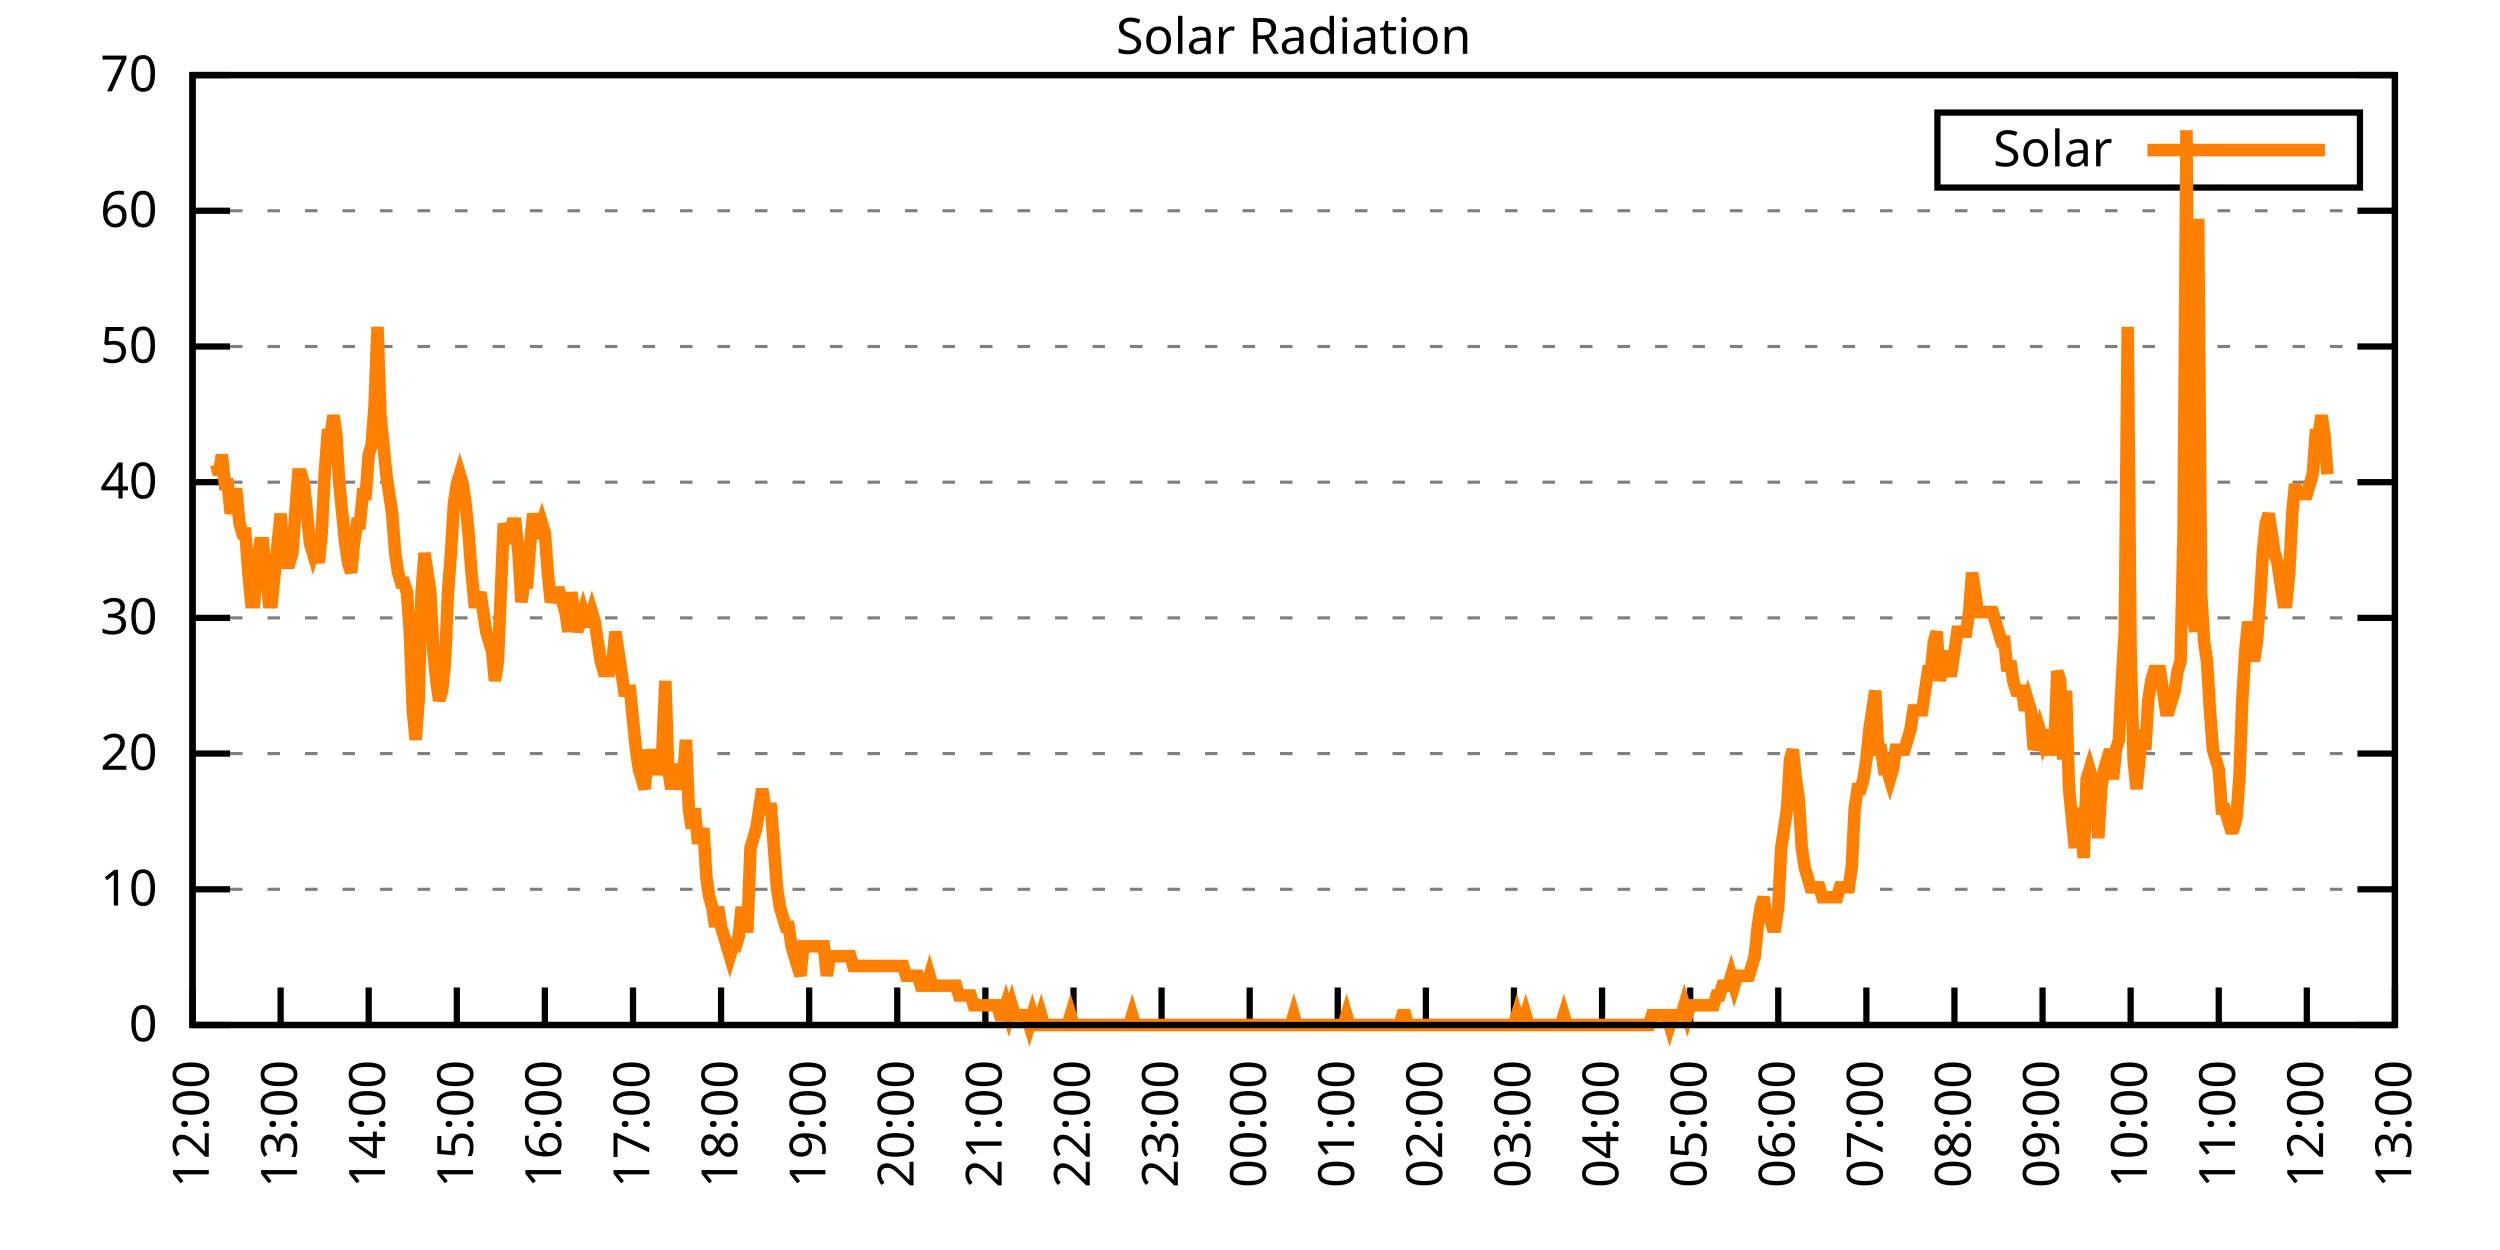
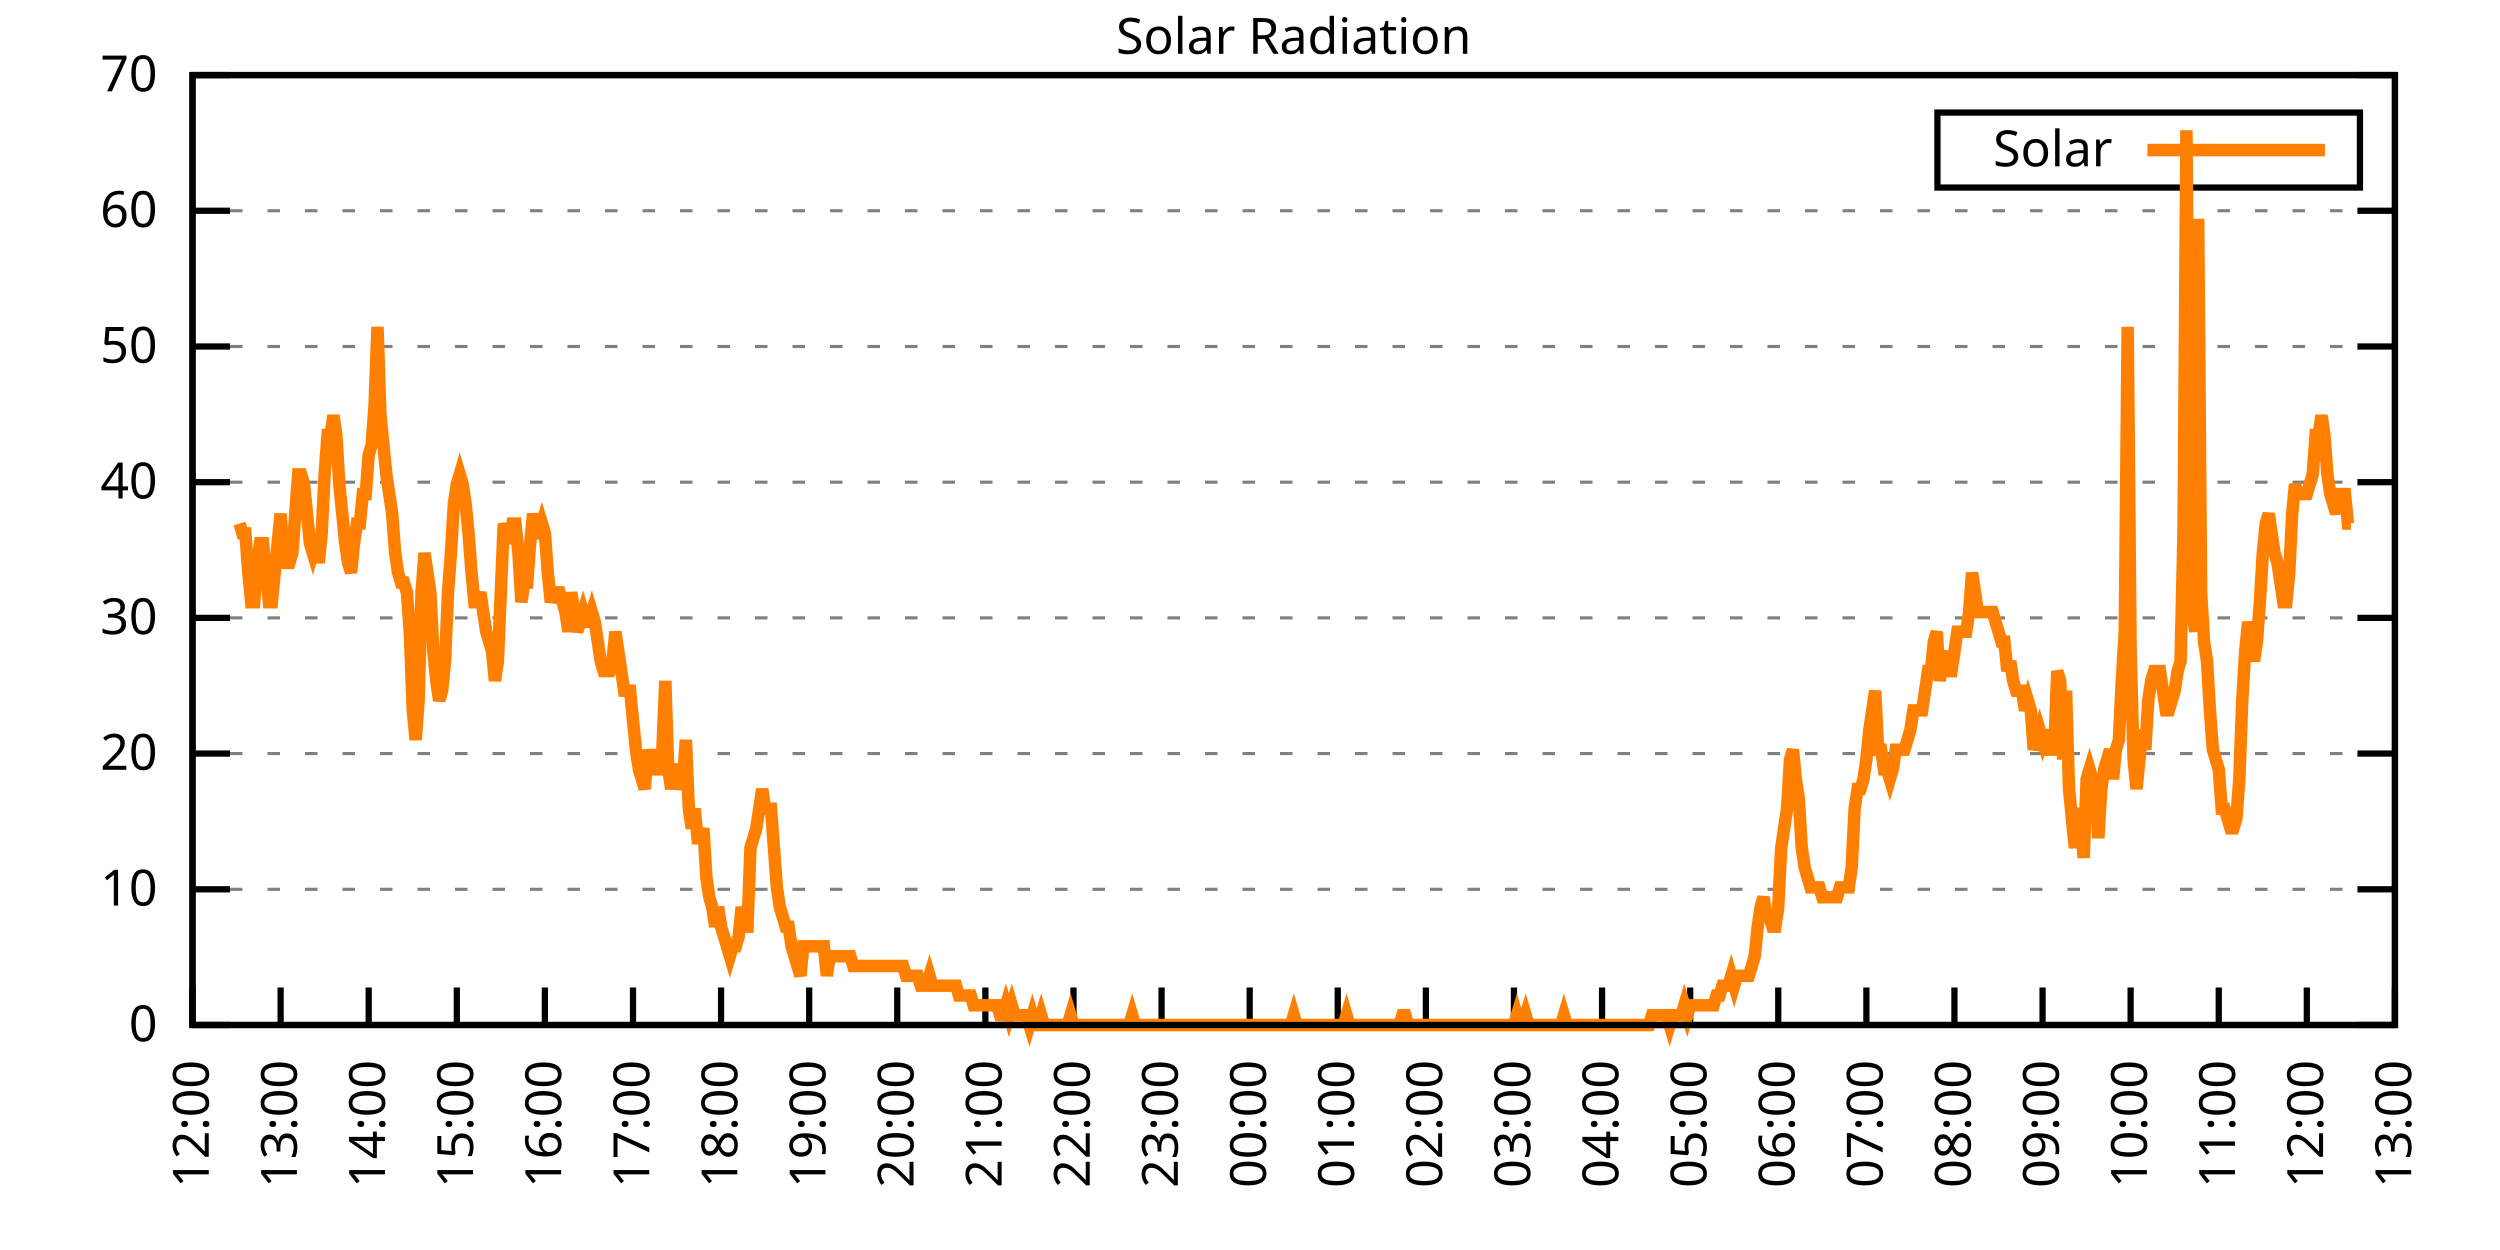
<svg xmlns="http://www.w3.org/2000/svg" xmlns:xlink="http://www.w3.org/1999/xlink" width="400" height="200" viewBox="0 0 400 200">
  <g id="gnuplot_canvas">
    <rect x="0" y="0" width="400" height="200" fill="none" />
    <defs>
      <circle id="gpDot" r="0.5" stroke-width="0.5" stroke="currentColor" />
      <path id="gpPt0" stroke-width="0.333" stroke="currentColor" d="M-1,0 h2 M0,-1 v2" />
      <path id="gpPt1" stroke-width="0.333" stroke="currentColor" d="M-1,-1 L1,1 M1,-1 L-1,1" />
      <path id="gpPt2" stroke-width="0.333" stroke="currentColor" d="M-1,0 L1,0 M0,-1 L0,1 M-1,-1 L1,1 M-1,1 L1,-1" />
      <rect id="gpPt3" stroke-width="0.333" stroke="currentColor" x="-1" y="-1" width="2" height="2" />
      <rect id="gpPt4" stroke-width="0.333" stroke="currentColor" fill="currentColor" x="-1" y="-1" width="2" height="2" />
      <circle id="gpPt5" stroke-width="0.333" stroke="currentColor" cx="0" cy="0" r="1" />
      <use xlink:href="#gpPt5" id="gpPt6" fill="currentColor" stroke="none" />
      <path id="gpPt7" stroke-width="0.333" stroke="currentColor" d="M0,-1.33 L-1.33,0.67 L1.33,0.67 z" />
      <use xlink:href="#gpPt7" id="gpPt8" fill="currentColor" stroke="none" />
      <use xlink:href="#gpPt7" id="gpPt9" stroke="currentColor" transform="rotate(180)" />
      <use xlink:href="#gpPt9" id="gpPt10" fill="currentColor" stroke="none" />
      <use xlink:href="#gpPt3" id="gpPt11" stroke="currentColor" transform="rotate(45)" />
      <use xlink:href="#gpPt11" id="gpPt12" fill="currentColor" stroke="none" />
      <path id="gpPt13" stroke-width="0.333" stroke="currentColor" d="M0,1.330 L1.265,0.411 L0.782,-1.067 L-0.782,-1.076 L-1.265,0.411 z" />
      <use xlink:href="#gpPt13" id="gpPt14" fill="currentColor" stroke="none" />
      <filter id="textbox" filterUnits="objectBoundingBox" x="0" y="0" height="1" width="1">
        <feFlood flood-color="white" flood-opacity="1" result="bgnd" />
        <feComposite in="SourceGraphic" in2="bgnd" operator="atop" />
      </filter>
      <filter id="greybox" filterUnits="objectBoundingBox" x="0" y="0" height="1" width="1">
        <feFlood flood-color="lightgrey" flood-opacity="1" result="grey" />
        <feComposite in="SourceGraphic" in2="grey" operator="atop" />
      </filter>
    </defs>
    <g fill="none" color="white" stroke="currentColor" stroke-width="1.00" stroke-linecap="butt" stroke-linejoin="miter">
</g>
    <g fill="none" color="black" stroke="currentColor" stroke-width="1.00" stroke-linecap="butt" stroke-linejoin="miter">
      <g stroke="none" shape-rendering="crispEdges">
        <polygon fill="rgb(255, 255, 255)" points="30.80,164.00 383.18,164.00 383.18,12.02 30.80,12.02 " />
      </g>
    </g>
    <g fill="none" color="black" stroke="currentColor" stroke-width="1.00" stroke-linecap="butt" stroke-linejoin="miter">
</g>
    <g fill="none" color="black" stroke="black" stroke-width="0.50" stroke-linecap="butt" stroke-linejoin="miter">
</g>
    <g fill="none" color="gray" stroke="currentColor" stroke-width="0.50" stroke-linecap="butt" stroke-linejoin="miter">
      <path stroke="gray" stroke-dasharray="2,4" class="gridline" d="M30.80,164.00 L383.19,164.00  " />
    </g>
    <g fill="none" color="gray" stroke="gray" stroke-width="1.00" stroke-linecap="butt" stroke-linejoin="miter">
</g>
    <g fill="none" color="black" stroke="currentColor" stroke-width="1.00" stroke-linecap="butt" stroke-linejoin="miter">
      <path stroke="black" d="M30.80,164.00 L36.80,164.00 M383.19,164.00 L377.19,164.00  " />
      <g transform="translate(25.20,166.60)" stroke="none" fill="black" font-family="Sans" font-size="8.00" text-anchor="end">
        <text>
          <tspan font-family="Sans"> 0</tspan>
        </text>
      </g>
    </g>
    <g fill="none" color="black" stroke="currentColor" stroke-width="1.00" stroke-linecap="butt" stroke-linejoin="miter">
</g>
    <g fill="none" color="black" stroke="black" stroke-width="0.50" stroke-linecap="butt" stroke-linejoin="miter">
</g>
    <g fill="none" color="gray" stroke="currentColor" stroke-width="0.50" stroke-linecap="butt" stroke-linejoin="miter">
      <path stroke="gray" stroke-dasharray="2,4" class="gridline" d="M30.80,142.29 L383.19,142.29  " />
    </g>
    <g fill="none" color="gray" stroke="gray" stroke-width="1.00" stroke-linecap="butt" stroke-linejoin="miter">
</g>
    <g fill="none" color="black" stroke="currentColor" stroke-width="1.00" stroke-linecap="butt" stroke-linejoin="miter">
      <path stroke="black" d="M30.80,142.29 L36.80,142.29 M383.19,142.29 L377.19,142.29  " />
      <g transform="translate(25.20,144.89)" stroke="none" fill="black" font-family="Sans" font-size="8.00" text-anchor="end">
        <text>
          <tspan font-family="Sans"> 10</tspan>
        </text>
      </g>
    </g>
    <g fill="none" color="black" stroke="currentColor" stroke-width="1.00" stroke-linecap="butt" stroke-linejoin="miter">
</g>
    <g fill="none" color="black" stroke="black" stroke-width="0.50" stroke-linecap="butt" stroke-linejoin="miter">
</g>
    <g fill="none" color="gray" stroke="currentColor" stroke-width="0.50" stroke-linecap="butt" stroke-linejoin="miter">
      <path stroke="gray" stroke-dasharray="2,4" class="gridline" d="M30.80,120.57 L383.19,120.57  " />
    </g>
    <g fill="none" color="gray" stroke="gray" stroke-width="1.00" stroke-linecap="butt" stroke-linejoin="miter">
</g>
    <g fill="none" color="black" stroke="currentColor" stroke-width="1.00" stroke-linecap="butt" stroke-linejoin="miter">
      <path stroke="black" d="M30.80,120.57 L36.80,120.57 M383.19,120.57 L377.19,120.57  " />
      <g transform="translate(25.20,123.17)" stroke="none" fill="black" font-family="Sans" font-size="8.00" text-anchor="end">
        <text>
          <tspan font-family="Sans"> 20</tspan>
        </text>
      </g>
    </g>
    <g fill="none" color="black" stroke="currentColor" stroke-width="1.00" stroke-linecap="butt" stroke-linejoin="miter">
</g>
    <g fill="none" color="black" stroke="black" stroke-width="0.50" stroke-linecap="butt" stroke-linejoin="miter">
</g>
    <g fill="none" color="gray" stroke="currentColor" stroke-width="0.50" stroke-linecap="butt" stroke-linejoin="miter">
      <path stroke="gray" stroke-dasharray="2,4" class="gridline" d="M30.80,98.86 L383.19,98.86  " />
    </g>
    <g fill="none" color="gray" stroke="gray" stroke-width="1.00" stroke-linecap="butt" stroke-linejoin="miter">
</g>
    <g fill="none" color="black" stroke="currentColor" stroke-width="1.00" stroke-linecap="butt" stroke-linejoin="miter">
      <path stroke="black" d="M30.80,98.86 L36.80,98.86 M383.19,98.86 L377.19,98.86  " />
      <g transform="translate(25.20,101.46)" stroke="none" fill="black" font-family="Sans" font-size="8.00" text-anchor="end">
        <text>
          <tspan font-family="Sans"> 30</tspan>
        </text>
      </g>
    </g>
    <g fill="none" color="black" stroke="currentColor" stroke-width="1.00" stroke-linecap="butt" stroke-linejoin="miter">
</g>
    <g fill="none" color="black" stroke="black" stroke-width="0.50" stroke-linecap="butt" stroke-linejoin="miter">
</g>
    <g fill="none" color="gray" stroke="currentColor" stroke-width="0.50" stroke-linecap="butt" stroke-linejoin="miter">
      <path stroke="gray" stroke-dasharray="2,4" class="gridline" d="M30.80,77.15 L383.19,77.15  " />
    </g>
    <g fill="none" color="gray" stroke="gray" stroke-width="1.00" stroke-linecap="butt" stroke-linejoin="miter">
</g>
    <g fill="none" color="black" stroke="currentColor" stroke-width="1.00" stroke-linecap="butt" stroke-linejoin="miter">
      <path stroke="black" d="M30.80,77.15 L36.80,77.15 M383.19,77.15 L377.19,77.15  " />
      <g transform="translate(25.20,79.75)" stroke="none" fill="black" font-family="Sans" font-size="8.00" text-anchor="end">
        <text>
          <tspan font-family="Sans"> 40</tspan>
        </text>
      </g>
    </g>
    <g fill="none" color="black" stroke="currentColor" stroke-width="1.00" stroke-linecap="butt" stroke-linejoin="miter">
</g>
    <g fill="none" color="black" stroke="black" stroke-width="0.50" stroke-linecap="butt" stroke-linejoin="miter">
</g>
    <g fill="none" color="gray" stroke="currentColor" stroke-width="0.50" stroke-linecap="butt" stroke-linejoin="miter">
      <path stroke="gray" stroke-dasharray="2,4" class="gridline" d="M30.80,55.44 L383.19,55.44  " />
    </g>
    <g fill="none" color="gray" stroke="gray" stroke-width="1.00" stroke-linecap="butt" stroke-linejoin="miter">
</g>
    <g fill="none" color="black" stroke="currentColor" stroke-width="1.00" stroke-linecap="butt" stroke-linejoin="miter">
      <path stroke="black" d="M30.80,55.44 L36.80,55.44 M383.19,55.44 L377.19,55.44  " />
      <g transform="translate(25.20,58.04)" stroke="none" fill="black" font-family="Sans" font-size="8.00" text-anchor="end">
        <text>
          <tspan font-family="Sans"> 50</tspan>
        </text>
      </g>
    </g>
    <g fill="none" color="black" stroke="currentColor" stroke-width="1.00" stroke-linecap="butt" stroke-linejoin="miter">
</g>
    <g fill="none" color="black" stroke="black" stroke-width="0.50" stroke-linecap="butt" stroke-linejoin="miter">
</g>
    <g fill="none" color="gray" stroke="currentColor" stroke-width="0.50" stroke-linecap="butt" stroke-linejoin="miter">
      <path stroke="gray" stroke-dasharray="2,4" class="gridline" d="M30.80,33.72 L383.19,33.72  " />
    </g>
    <g fill="none" color="gray" stroke="gray" stroke-width="1.00" stroke-linecap="butt" stroke-linejoin="miter">
</g>
    <g fill="none" color="black" stroke="currentColor" stroke-width="1.00" stroke-linecap="butt" stroke-linejoin="miter">
      <path stroke="black" d="M30.80,33.72 L36.80,33.72 M383.19,33.72 L377.19,33.72  " />
      <g transform="translate(25.20,36.32)" stroke="none" fill="black" font-family="Sans" font-size="8.00" text-anchor="end">
        <text>
          <tspan font-family="Sans"> 60</tspan>
        </text>
      </g>
    </g>
    <g fill="none" color="black" stroke="currentColor" stroke-width="1.00" stroke-linecap="butt" stroke-linejoin="miter">
</g>
    <g fill="none" color="black" stroke="black" stroke-width="0.50" stroke-linecap="butt" stroke-linejoin="miter">
</g>
    <g fill="none" color="gray" stroke="currentColor" stroke-width="0.50" stroke-linecap="butt" stroke-linejoin="miter">
      <path stroke="gray" stroke-dasharray="2,4" class="gridline" d="M30.80,12.01 L383.19,12.01  " />
    </g>
    <g fill="none" color="gray" stroke="gray" stroke-width="1.00" stroke-linecap="butt" stroke-linejoin="miter">
</g>
    <g fill="none" color="black" stroke="currentColor" stroke-width="1.00" stroke-linecap="butt" stroke-linejoin="miter">
      <path stroke="black" d="M30.80,12.01 L36.80,12.01 M383.19,12.01 L377.19,12.01  " />
      <g transform="translate(25.20,14.61)" stroke="none" fill="black" font-family="Sans" font-size="8.00" text-anchor="end">
        <text>
          <tspan font-family="Sans"> 70</tspan>
        </text>
      </g>
    </g>
    <g fill="none" color="black" stroke="currentColor" stroke-width="1.00" stroke-linecap="butt" stroke-linejoin="miter">
      <path stroke="black" d="M30.80,164.00 L30.80,158.00  " />
      <g transform="translate(33.40,169.60) rotate(270.00)" stroke="none" fill="black" font-family="Sans" font-size="8.00" text-anchor="end">
        <text>
          <tspan font-family="Sans">12:00</tspan>
        </text>
      </g>
    </g>
    <g fill="none" color="black" stroke="currentColor" stroke-width="1.00" stroke-linecap="butt" stroke-linejoin="miter">
      <path stroke="black" d="M44.90,164.00 L44.90,158.00  " />
      <g transform="translate(47.50,169.60) rotate(270.00)" stroke="none" fill="black" font-family="Sans" font-size="8.00" text-anchor="end">
        <text>
          <tspan font-family="Sans">13:00</tspan>
        </text>
      </g>
    </g>
    <g fill="none" color="black" stroke="currentColor" stroke-width="1.00" stroke-linecap="butt" stroke-linejoin="miter">
      <path stroke="black" d="M58.99,164.00 L58.99,158.00  " />
      <g transform="translate(61.59,169.60) rotate(270.00)" stroke="none" fill="black" font-family="Sans" font-size="8.00" text-anchor="end">
        <text>
          <tspan font-family="Sans">14:00</tspan>
        </text>
      </g>
    </g>
    <g fill="none" color="black" stroke="currentColor" stroke-width="1.00" stroke-linecap="butt" stroke-linejoin="miter">
      <path stroke="black" d="M73.09,164.00 L73.09,158.00  " />
      <g transform="translate(75.69,169.60) rotate(270.00)" stroke="none" fill="black" font-family="Sans" font-size="8.00" text-anchor="end">
        <text>
          <tspan font-family="Sans">15:00</tspan>
        </text>
      </g>
    </g>
    <g fill="none" color="black" stroke="currentColor" stroke-width="1.00" stroke-linecap="butt" stroke-linejoin="miter">
      <path stroke="black" d="M87.18,164.00 L87.18,158.00  " />
      <g transform="translate(89.78,169.60) rotate(270.00)" stroke="none" fill="black" font-family="Sans" font-size="8.00" text-anchor="end">
        <text>
          <tspan font-family="Sans">16:00</tspan>
        </text>
      </g>
    </g>
    <g fill="none" color="black" stroke="currentColor" stroke-width="1.00" stroke-linecap="butt" stroke-linejoin="miter">
      <path stroke="black" d="M101.28,164.00 L101.28,158.00  " />
      <g transform="translate(103.88,169.60) rotate(270.00)" stroke="none" fill="black" font-family="Sans" font-size="8.00" text-anchor="end">
        <text>
          <tspan font-family="Sans">17:00</tspan>
        </text>
      </g>
    </g>
    <g fill="none" color="black" stroke="currentColor" stroke-width="1.00" stroke-linecap="butt" stroke-linejoin="miter">
      <path stroke="black" d="M115.37,164.00 L115.37,158.00  " />
      <g transform="translate(117.97,169.60) rotate(270.00)" stroke="none" fill="black" font-family="Sans" font-size="8.00" text-anchor="end">
        <text>
          <tspan font-family="Sans">18:00</tspan>
        </text>
      </g>
    </g>
    <g fill="none" color="black" stroke="currentColor" stroke-width="1.00" stroke-linecap="butt" stroke-linejoin="miter">
      <path stroke="black" d="M129.47,164.00 L129.47,158.00  " />
      <g transform="translate(132.07,169.60) rotate(270.00)" stroke="none" fill="black" font-family="Sans" font-size="8.00" text-anchor="end">
        <text>
          <tspan font-family="Sans">19:00</tspan>
        </text>
      </g>
    </g>
    <g fill="none" color="black" stroke="currentColor" stroke-width="1.00" stroke-linecap="butt" stroke-linejoin="miter">
      <path stroke="black" d="M143.56,164.00 L143.56,158.00  " />
      <g transform="translate(146.16,169.60) rotate(270.00)" stroke="none" fill="black" font-family="Sans" font-size="8.00" text-anchor="end">
        <text>
          <tspan font-family="Sans">20:00</tspan>
        </text>
      </g>
    </g>
    <g fill="none" color="black" stroke="currentColor" stroke-width="1.00" stroke-linecap="butt" stroke-linejoin="miter">
      <path stroke="black" d="M157.66,164.00 L157.66,158.00  " />
      <g transform="translate(160.26,169.60) rotate(270.00)" stroke="none" fill="black" font-family="Sans" font-size="8.00" text-anchor="end">
        <text>
          <tspan font-family="Sans">21:00</tspan>
        </text>
      </g>
    </g>
    <g fill="none" color="black" stroke="currentColor" stroke-width="1.00" stroke-linecap="butt" stroke-linejoin="miter">
      <path stroke="black" d="M171.76,164.00 L171.76,158.00  " />
      <g transform="translate(174.36,169.60) rotate(270.00)" stroke="none" fill="black" font-family="Sans" font-size="8.00" text-anchor="end">
        <text>
          <tspan font-family="Sans">22:00</tspan>
        </text>
      </g>
    </g>
    <g fill="none" color="black" stroke="currentColor" stroke-width="1.00" stroke-linecap="butt" stroke-linejoin="miter">
      <path stroke="black" d="M185.85,164.00 L185.85,158.00  " />
      <g transform="translate(188.45,169.60) rotate(270.00)" stroke="none" fill="black" font-family="Sans" font-size="8.00" text-anchor="end">
        <text>
          <tspan font-family="Sans">23:00</tspan>
        </text>
      </g>
    </g>
    <g fill="none" color="black" stroke="currentColor" stroke-width="1.00" stroke-linecap="butt" stroke-linejoin="miter">
      <path stroke="black" d="M199.95,164.00 L199.95,158.00  " />
      <g transform="translate(202.55,169.60) rotate(270.00)" stroke="none" fill="black" font-family="Sans" font-size="8.00" text-anchor="end">
        <text>
          <tspan font-family="Sans">00:00</tspan>
        </text>
      </g>
    </g>
    <g fill="none" color="black" stroke="currentColor" stroke-width="1.00" stroke-linecap="butt" stroke-linejoin="miter">
      <path stroke="black" d="M214.04,164.00 L214.04,158.00  " />
      <g transform="translate(216.64,169.60) rotate(270.00)" stroke="none" fill="black" font-family="Sans" font-size="8.00" text-anchor="end">
        <text>
          <tspan font-family="Sans">01:00</tspan>
        </text>
      </g>
    </g>
    <g fill="none" color="black" stroke="currentColor" stroke-width="1.00" stroke-linecap="butt" stroke-linejoin="miter">
      <path stroke="black" d="M228.14,164.00 L228.14,158.00  " />
      <g transform="translate(230.74,169.60) rotate(270.00)" stroke="none" fill="black" font-family="Sans" font-size="8.00" text-anchor="end">
        <text>
          <tspan font-family="Sans">02:00</tspan>
        </text>
      </g>
    </g>
    <g fill="none" color="black" stroke="currentColor" stroke-width="1.00" stroke-linecap="butt" stroke-linejoin="miter">
      <path stroke="black" d="M242.23,164.00 L242.23,158.00  " />
      <g transform="translate(244.83,169.60) rotate(270.00)" stroke="none" fill="black" font-family="Sans" font-size="8.00" text-anchor="end">
        <text>
          <tspan font-family="Sans">03:00</tspan>
        </text>
      </g>
    </g>
    <g fill="none" color="black" stroke="currentColor" stroke-width="1.00" stroke-linecap="butt" stroke-linejoin="miter">
      <path stroke="black" d="M256.33,164.00 L256.33,158.00  " />
      <g transform="translate(258.93,169.60) rotate(270.00)" stroke="none" fill="black" font-family="Sans" font-size="8.00" text-anchor="end">
        <text>
          <tspan font-family="Sans">04:00</tspan>
        </text>
      </g>
    </g>
    <g fill="none" color="black" stroke="currentColor" stroke-width="1.00" stroke-linecap="butt" stroke-linejoin="miter">
      <path stroke="black" d="M270.43,164.00 L270.43,158.00  " />
      <g transform="translate(273.03,169.60) rotate(270.00)" stroke="none" fill="black" font-family="Sans" font-size="8.00" text-anchor="end">
        <text>
          <tspan font-family="Sans">05:00</tspan>
        </text>
      </g>
    </g>
    <g fill="none" color="black" stroke="currentColor" stroke-width="1.00" stroke-linecap="butt" stroke-linejoin="miter">
      <path stroke="black" d="M284.52,164.00 L284.52,158.00  " />
      <g transform="translate(287.12,169.60) rotate(270.00)" stroke="none" fill="black" font-family="Sans" font-size="8.00" text-anchor="end">
        <text>
          <tspan font-family="Sans">06:00</tspan>
        </text>
      </g>
    </g>
    <g fill="none" color="black" stroke="currentColor" stroke-width="1.00" stroke-linecap="butt" stroke-linejoin="miter">
      <path stroke="black" d="M298.62,164.00 L298.62,158.00  " />
      <g transform="translate(301.22,169.60) rotate(270.00)" stroke="none" fill="black" font-family="Sans" font-size="8.00" text-anchor="end">
        <text>
          <tspan font-family="Sans">07:00</tspan>
        </text>
      </g>
    </g>
    <g fill="none" color="black" stroke="currentColor" stroke-width="1.00" stroke-linecap="butt" stroke-linejoin="miter">
      <path stroke="black" d="M312.71,164.00 L312.71,158.00  " />
      <g transform="translate(315.31,169.60) rotate(270.00)" stroke="none" fill="black" font-family="Sans" font-size="8.00" text-anchor="end">
        <text>
          <tspan font-family="Sans">08:00</tspan>
        </text>
      </g>
    </g>
    <g fill="none" color="black" stroke="currentColor" stroke-width="1.00" stroke-linecap="butt" stroke-linejoin="miter">
      <path stroke="black" d="M326.81,164.00 L326.81,158.00  " />
      <g transform="translate(329.41,169.60) rotate(270.00)" stroke="none" fill="black" font-family="Sans" font-size="8.00" text-anchor="end">
        <text>
          <tspan font-family="Sans">09:00</tspan>
        </text>
      </g>
    </g>
    <g fill="none" color="black" stroke="currentColor" stroke-width="1.00" stroke-linecap="butt" stroke-linejoin="miter">
      <path stroke="black" d="M340.90,164.00 L340.90,158.00  " />
      <g transform="translate(343.50,169.60) rotate(270.00)" stroke="none" fill="black" font-family="Sans" font-size="8.00" text-anchor="end">
        <text>
          <tspan font-family="Sans">10:00</tspan>
        </text>
      </g>
    </g>
    <g fill="none" color="black" stroke="currentColor" stroke-width="1.00" stroke-linecap="butt" stroke-linejoin="miter">
      <path stroke="black" d="M355.00,164.00 L355.00,158.00  " />
      <g transform="translate(357.60,169.60) rotate(270.00)" stroke="none" fill="black" font-family="Sans" font-size="8.00" text-anchor="end">
        <text>
          <tspan font-family="Sans">11:00</tspan>
        </text>
      </g>
    </g>
    <g fill="none" color="black" stroke="currentColor" stroke-width="1.00" stroke-linecap="butt" stroke-linejoin="miter">
      <path stroke="black" d="M369.09,164.00 L369.09,158.00  " />
      <g transform="translate(371.69,169.60) rotate(270.00)" stroke="none" fill="black" font-family="Sans" font-size="8.00" text-anchor="end">
        <text>
          <tspan font-family="Sans">12:00</tspan>
        </text>
      </g>
    </g>
    <g fill="none" color="black" stroke="currentColor" stroke-width="1.00" stroke-linecap="butt" stroke-linejoin="miter">
      <path stroke="black" d="M383.19,164.00 L383.19,158.00  " />
      <g transform="translate(385.79,169.60) rotate(270.00)" stroke="none" fill="black" font-family="Sans" font-size="8.00" text-anchor="end">
        <text>
          <tspan font-family="Sans">13:00</tspan>
        </text>
      </g>
    </g>
    <g fill="none" color="black" stroke="currentColor" stroke-width="1.00" stroke-linecap="butt" stroke-linejoin="miter">
</g>
    <g fill="none" color="black" stroke="currentColor" stroke-width="1.00" stroke-linecap="butt" stroke-linejoin="miter">
      <path stroke="black" d="M30.80,12.01 L30.80,164.00 L383.19,164.00 L383.19,12.01 L30.80,12.01 Z  " />
    </g>
    <g fill="none" color="black" stroke="currentColor" stroke-width="1.00" stroke-linecap="butt" stroke-linejoin="miter">
</g>
    <g fill="none" color="black" stroke="currentColor" stroke-width="1.00" stroke-linecap="butt" stroke-linejoin="miter">
      <path stroke="black" d="M309.99,30.01 L309.99,18.01 L377.59,18.01 L377.59,30.01 L309.99,30.01 Z  " />
    </g>
    <g id="Solar_Radiation_plot_1">
      <g fill="none" color="white" stroke="black" stroke-width="2.00" stroke-linecap="butt" stroke-linejoin="miter">
</g>
      <g fill="none" color="black" stroke="currentColor" stroke-width="2.00" stroke-linecap="butt" stroke-linejoin="miter">
        <g transform="translate(337.99,26.61)" stroke="none" fill="black" font-family="Sans" font-size="8.00" text-anchor="end">
          <text>
            <tspan font-family="Sans">Solar</tspan>
          </text>
        </g>
      </g>
      <g fill="none" color="black" stroke="currentColor" stroke-width="2.00" stroke-linecap="butt" stroke-linejoin="miter">
-         <path stroke="rgb(255, 127,   0)" d="M343.59,24.01 L371.99,24.01 M34.56,74.33 L35.03,75.90 L35.50,72.76 L35.97,77.48 L36.44,77.48 L36.91,82.19   L37.38,79.05 L37.85,79.05 L38.32,83.77 L38.79,85.34 L39.26,85.34 L39.73,91.63 L40.20,96.35 L40.67,96.35   L41.14,90.06 L41.61,86.91 L42.08,86.91 L42.55,91.63 L43.02,96.35 L43.49,96.35 L43.96,91.63 L44.43,86.91   L44.90,82.19 L45.37,88.49 L45.84,90.06 L46.31,90.06 L46.78,88.49 L47.24,82.19 L47.71,75.90 L48.18,75.90   L48.65,77.48 L49.12,82.19 L49.59,86.91 L50.06,88.49 L50.53,86.91 L51.00,90.06 L51.47,85.34 L51.94,75.90   L52.41,69.61 L52.88,69.61 L53.35,66.46 L53.82,69.61 L54.29,77.48 L54.76,82.19 L55.23,86.91 L55.70,90.06   L56.17,91.63 L56.64,86.91 L57.11,83.77 L57.58,83.77 L58.05,79.05 L58.52,79.05 L58.99,72.76 L59.46,71.18   L59.93,64.89 L60.40,52.30 L60.87,66.46 L61.34,71.18 L61.81,75.90 L62.28,79.05 L62.75,82.19 L63.22,88.49   L63.69,91.63 L64.16,93.21 L64.63,93.21 L65.10,94.78 L65.57,101.07 L66.04,113.66 L66.51,118.38 L66.98,112.09   L67.45,94.78 L67.92,88.49 L68.39,91.63 L68.86,94.78 L69.33,104.22 L69.80,108.94 L70.27,112.09 L70.74,110.51   L71.21,105.79 L71.68,94.78 L72.15,88.49 L72.62,80.62 L73.09,77.48 L73.56,75.90 L74.03,77.48 L74.50,80.62   L74.97,85.34 L75.44,91.63 L75.91,96.35 L76.38,96.35 L76.85,94.78 L77.32,97.93 L77.79,101.07 L78.26,102.65   L78.73,104.22 L79.19,108.94 L79.66,105.79 L80.13,94.78 L80.60,83.77 L81.07,85.34 L81.54,86.91 L82.01,83.77   L82.48,83.77 L82.95,88.49 L83.42,96.35 L83.89,93.21 L84.36,93.21 L84.83,86.91 L85.30,82.19 L85.77,85.34   L86.24,85.34 L86.71,83.77 L87.18,85.34 L87.65,91.63 L88.12,96.35 L88.59,94.78 L89.06,94.78 L89.53,94.78   L90.00,96.35 L90.47,97.93 L90.94,101.07 L91.41,94.78 L91.88,97.93 L92.35,101.07 L92.82,99.50 L93.29,97.93   L93.76,99.50 L94.23,99.50 L94.70,97.93 L95.17,99.50 L95.64,102.65 L96.11,105.79 L96.58,107.37 L97.05,107.37   L97.52,107.37 L97.99,105.79 L98.46,101.07 L98.93,104.22 L99.40,107.37 L99.87,110.51 L100.34,110.51 L100.81,110.51   L101.28,115.23 L101.75,119.95 L102.22,123.10 L102.69,124.67 L103.16,126.24 L103.63,119.95 L104.10,123.10 L104.57,119.95   L105.04,123.10 L105.51,123.10 L105.98,119.95 L106.45,108.94 L106.92,123.10 L107.39,126.24 L107.86,123.10 L108.33,123.10   L108.80,126.24 L109.27,124.67 L109.74,118.38 L110.21,129.39 L110.68,132.54 L111.14,129.39 L111.61,134.11 L112.08,134.11   L112.55,132.54 L113.02,140.40 L113.49,143.55 L113.96,145.12 L114.43,148.27 L114.90,145.12 L115.37,148.27 L115.84,149.84   L116.31,151.41 L116.78,152.99 L117.25,151.41 L117.72,151.41 L118.19,149.84 L118.66,145.12 L119.13,148.27 L119.60,148.27   L120.07,135.68 L120.54,134.11 L121.01,132.54 L121.48,129.39 L121.95,126.24 L122.42,129.39 L122.89,129.39 L123.36,129.39   L123.83,135.68 L124.30,141.98 L124.77,145.12 L125.24,146.70 L125.71,148.27 L126.18,148.27 L126.65,151.41 L127.12,152.99   L127.59,154.56 L128.06,156.13 L128.53,151.41 L129.00,151.41 L129.47,151.41 L129.94,151.41 L130.41,151.41 L130.88,151.41   L131.35,151.41 L131.82,151.41 L132.29,156.13 L132.76,152.99 L133.23,152.99 L133.70,152.99 L134.17,152.99 L134.64,152.99   L135.11,152.99 L135.58,152.99 L136.05,152.99 L136.52,154.56 L136.99,154.56 L137.46,154.56 L137.93,154.56 L138.40,154.56   L138.87,154.56 L139.34,154.56 L139.81,154.56 L140.28,154.56 L140.75,154.56 L141.22,154.56 L141.69,154.56 L142.16,154.56   L142.63,154.56 L143.09,154.56 L143.56,154.56 L144.03,154.56 L144.50,154.56 L144.97,156.13 L145.44,156.13 L145.91,156.13   L146.38,156.13 L146.85,156.13 L147.32,157.71 L147.79,157.71 L148.26,157.71 L148.73,156.13 L149.20,157.71 L149.67,157.71   L150.14,157.71 L150.61,157.71 L151.08,157.71 L151.55,157.71 L152.02,157.71 L152.49,157.71 L152.96,157.71 L153.43,159.28   L153.90,159.28 L154.37,159.28 L154.84,159.28 L155.31,159.28 L155.78,160.85 L156.25,160.85 L156.72,160.85 L157.19,160.85   L157.66,160.85 L158.13,160.85 L158.60,160.85 L159.07,160.85 L159.54,160.85 L160.01,162.43 L160.48,162.43 L160.95,160.85   L161.42,162.43 L161.89,160.85 L162.36,162.43 L162.83,162.43 L163.30,162.43 L163.77,162.43 L164.24,162.43 L164.71,164.00   L165.18,162.43 L165.65,164.00 L166.12,164.00 L166.59,162.43 L167.06,164.00 L167.53,164.00 L168.00,164.00 L168.47,164.00   L168.94,164.00 L169.41,164.00 L169.88,164.00 L170.35,164.00 L170.82,164.00 L171.29,162.43 L171.76,164.00 L172.23,164.00   L172.70,164.00 L173.17,164.00 L173.64,164.00 L174.11,164.00 L174.58,164.00 L175.04,164.00 L175.51,164.00 L175.98,164.00   L176.45,164.00 L176.92,164.00 L177.39,164.00 L177.86,164.00 L178.33,164.00 L178.80,164.00 L179.27,164.00 L179.74,164.00   L180.21,164.00 L180.68,164.00 L181.15,162.43 L181.62,164.00 L182.09,164.00 L182.56,164.00 L183.03,164.00 L183.50,164.00   L183.97,164.00 L184.44,164.00 L184.91,164.00 L185.38,164.00 L185.85,164.00 L186.32,164.00 L186.79,164.00 L187.26,164.00   L187.73,164.00 L188.20,164.00 L188.67,164.00 L189.14,164.00 L189.61,164.00 L190.08,164.00 L190.55,164.00 L191.02,164.00   L191.49,164.00 L191.96,164.00 L192.43,164.00 L192.90,164.00 L193.37,164.00 L193.84,164.00 L194.31,164.00 L194.78,164.00   L195.25,164.00 L195.72,164.00 L196.19,164.00 L196.66,164.00 L197.13,164.00 L197.60,164.00 L198.07,164.00 L198.54,164.00   L199.01,164.00 L199.48,164.00 L199.95,164.00 L200.42,164.00 L200.89,164.00 L201.36,164.00 L201.83,164.00 L202.30,164.00   L202.77,164.00 L203.24,164.00 L203.71,164.00 L204.18,164.00 L204.65,164.00 L205.12,164.00 L205.59,164.00 L206.06,164.00   L206.53,164.00 L207.00,162.43 L207.46,164.00 L207.93,164.00 L208.40,164.00 L208.87,164.00 L209.34,164.00 L209.81,164.00   L210.28,164.00 L210.75,164.00 L211.22,164.00 L211.69,164.00 L212.16,164.00 L212.63,164.00 L213.10,164.00 L213.57,164.00   L214.04,164.00 L214.51,164.00 L214.98,164.00 L215.45,162.43 L215.92,164.00 L216.39,164.00 L216.86,164.00 L217.33,164.00   L217.80,164.00 L218.27,164.00 L218.74,164.00 L219.21,164.00 L219.68,164.00 L220.15,164.00 L220.62,164.00 L221.09,164.00   L221.56,164.00 L222.03,164.00 L222.50,164.00 L222.97,164.00 L223.44,164.00 L223.91,164.00 L224.38,162.43 L224.85,162.43   L225.32,164.00 L225.79,164.00 L226.26,164.00 L226.73,164.00 L227.20,164.00 L227.67,164.00 L228.14,164.00 L228.61,164.00   L229.08,164.00 L229.55,164.00 L230.02,164.00 L230.49,164.00 L230.96,164.00 L231.43,164.00 L231.90,164.00 L232.37,164.00   L232.84,164.00 L233.31,164.00 L233.78,164.00 L234.25,164.00 L234.72,164.00 L235.19,164.00 L235.66,164.00 L236.13,164.00   L236.60,164.00 L237.07,164.00 L237.54,164.00 L238.01,164.00 L238.48,164.00 L238.95,164.00 L239.41,164.00 L239.88,164.00   L240.35,164.00 L240.82,164.00 L241.29,164.00 L241.76,164.00 L242.23,164.00 L242.70,162.43 L243.17,164.00 L243.64,164.00   L244.11,162.43 L244.58,164.00 L245.05,164.00 L245.52,164.00 L245.99,164.00 L246.46,164.00 L246.93,164.00 L247.40,164.00   L247.87,164.00 L248.34,164.00 L248.81,164.00 L249.28,164.00 L249.75,164.00 L250.22,162.43 L250.69,164.00 L251.16,164.00   L251.63,164.00 L252.10,164.00 L252.57,164.00 L253.04,164.00 L253.51,164.00 L253.98,164.00 L254.45,164.00 L254.92,164.00   L255.39,164.00 L255.86,164.00 L256.33,164.00 L256.80,164.00 L257.27,164.00 L257.74,164.00 L258.21,164.00 L258.68,164.00   L259.15,164.00 L259.62,164.00 L260.09,164.00 L260.56,164.00 L261.03,164.00 L261.50,164.00 L261.97,164.00 L262.44,164.00   L262.91,164.00 L263.38,164.00 L263.85,164.00 L264.32,162.43 L264.79,162.43 L265.26,162.43 L265.73,162.43 L266.20,162.43   L266.67,162.43 L267.14,164.00 L267.61,162.43 L268.08,162.43 L268.55,162.43 L269.02,162.43 L269.49,160.85 L269.96,162.43   L270.43,160.85 L270.90,160.85 L271.36,160.85 L271.83,160.85 L272.30,160.85 L272.77,160.85 L273.24,160.85 L273.71,160.85   L274.18,160.85 L274.65,159.28 L275.12,159.28 L275.59,157.71 L276.06,157.71 L276.53,157.71 L277.00,156.13 L277.47,157.71   L277.94,156.13 L278.41,156.13 L278.88,156.13 L279.35,156.13 L279.82,156.13 L280.29,154.56 L280.76,152.99 L281.23,148.27   L281.70,145.12 L282.17,143.55 L282.64,146.70 L283.11,146.70 L283.58,148.27 L284.05,148.27 L284.52,145.12 L284.99,135.68   L285.46,132.54 L285.93,129.39 L286.40,121.52 L286.87,119.95 L287.34,124.67 L287.81,127.82 L288.28,135.68 L288.75,138.83   L289.22,140.40 L289.69,141.98 L290.16,141.98 L290.63,141.98 L291.10,141.98 L291.57,143.55 L292.04,143.55 L292.51,143.55   L292.98,143.55 L293.45,143.55 L293.92,143.55 L294.39,141.98 L294.86,141.98 L295.33,141.98 L295.80,141.98 L296.27,138.83   L296.74,129.39 L297.21,126.24 L297.68,126.24 L298.15,124.67 L298.62,121.52 L299.09,116.80 L299.56,113.66 L300.03,110.51   L300.50,119.95 L300.97,119.95 L301.44,123.10 L301.91,123.10 L302.38,124.67 L302.85,123.10 L303.31,119.95 L303.78,119.95   L304.25,119.95 L304.72,119.95 L305.19,118.38 L305.66,116.80 L306.13,113.66 L306.60,113.66 L307.07,113.66 L307.54,113.66   L308.01,110.51 L308.48,107.37 L308.95,107.37 L309.42,102.65 L309.89,101.07 L310.36,108.94 L310.83,105.79 L311.30,104.22   L311.77,107.37 L312.24,107.37 L312.71,104.22 L313.18,101.07 L313.65,101.07 L314.12,101.07 L314.59,101.07 L315.06,97.93   L315.53,91.63 L316.00,94.78 L316.47,97.93 L316.94,97.93 L317.41,97.93 L317.88,97.93 L318.35,97.93 L318.82,97.93   L319.29,99.50 L319.76,101.07 L320.23,102.65 L320.70,102.65 L321.17,107.37 L321.64,105.79 L322.11,108.94 L322.58,110.51   L323.05,110.51 L323.52,110.51 L323.99,113.66 L324.46,112.09 L324.93,113.66 L325.40,119.95 L325.87,118.38 L326.34,116.80   L326.81,118.38 L327.28,116.80 L327.75,119.95 L328.22,119.95 L328.69,119.95 L329.16,107.37 L329.63,108.94 L330.10,121.52   L330.57,110.51 L331.04,126.24 L331.51,130.96 L331.98,135.68 L332.45,129.39 L332.92,130.96 L333.39,137.26 L333.86,124.67   L334.33,123.10 L334.80,124.67 L335.26,124.67 L335.73,134.11 L336.20,126.24 L336.67,123.10 L337.14,121.52 L337.61,119.95   L338.08,124.67 L338.55,119.95 L339.02,118.38 L339.49,108.94 L339.96,101.07 L340.43,52.30 L340.90,104.22 L341.37,121.52   L341.84,126.24 L342.31,121.52 L342.78,116.80 L343.25,119.95 L343.72,112.09 L344.19,108.94 L344.66,107.37 L345.13,107.37   L345.60,107.37 L346.07,110.51 L346.54,113.66 L347.01,113.66 L347.48,112.09 L347.95,110.51 L348.42,107.37 L348.89,105.79   L349.36,85.34 L349.83,20.84 L350.30,85.34 L350.77,97.93 L351.24,101.07 L351.71,35.00 L352.18,94.78 L352.65,102.65   L353.12,105.79 L353.59,113.66 L354.06,119.95 L354.53,121.52 L355.00,123.10 L355.47,129.39 L355.94,129.39 L356.41,130.96   L356.88,132.54 L357.35,132.54 L357.82,130.96 L358.29,124.67 L358.76,112.09 L359.23,104.22 L359.70,99.50 L360.17,102.65   L360.64,105.79 L361.11,102.65 L361.58,96.35 L362.05,88.49 L362.52,83.77 L362.99,82.19 L363.46,85.34 L363.93,88.49   L364.40,90.06 L364.87,93.21 L365.34,96.35 L365.81,96.35 L366.28,91.63 L366.75,82.19 L367.21,77.48 L367.68,79.05   L368.15,79.05 L368.62,79.05 L369.09,79.05 L369.56,77.48 L370.03,75.90 L370.50,69.61 L370.97,69.61 L371.44,66.46   L371.91,69.61 L372.38,75.90  " />
+         <path stroke="rgb(255, 127,   0)" d="M343.59,24.01 L371.99,24.01 M38.32,83.77 L38.79,85.34 L39.26,85.34 L39.73,91.63 L40.20,96.35 L40.67,96.35   L41.14,90.06 L41.61,86.91 L42.08,86.91 L42.55,91.63 L43.02,96.35 L43.49,96.35 L43.96,91.63 L44.43,86.91   L44.90,82.19 L45.37,88.49 L45.84,90.06 L46.31,90.06 L46.78,88.49 L47.24,82.19 L47.71,75.90 L48.18,75.90   L48.65,77.48 L49.12,82.19 L49.59,86.91 L50.06,88.49 L50.53,86.91 L51.00,90.06 L51.47,85.34 L51.94,75.90   L52.41,69.61 L52.88,69.61 L53.35,66.46 L53.82,69.61 L54.29,77.48 L54.76,82.19 L55.23,86.91 L55.70,90.06   L56.17,91.63 L56.64,86.91 L57.11,83.77 L57.58,83.77 L58.05,79.05 L58.52,79.05 L58.99,72.76 L59.46,71.18   L59.93,64.89 L60.40,52.30 L60.87,66.46 L61.34,71.18 L61.81,75.90 L62.28,79.05 L62.75,82.19 L63.22,88.49   L63.69,91.63 L64.16,93.21 L64.63,93.21 L65.10,94.78 L65.57,101.07 L66.04,113.66 L66.51,118.38 L66.98,112.09   L67.45,94.78 L67.92,88.49 L68.39,91.63 L68.86,94.78 L69.33,104.22 L69.80,108.94 L70.27,112.09 L70.74,110.51   L71.21,105.79 L71.68,94.78 L72.15,88.49 L72.62,80.62 L73.09,77.48 L73.56,75.90 L74.03,77.48 L74.50,80.62   L74.97,85.34 L75.44,91.63 L75.91,96.35 L76.38,96.35 L76.85,94.78 L77.32,97.93 L77.79,101.07 L78.26,102.65   L78.73,104.22 L79.19,108.94 L79.66,105.79 L80.13,94.78 L80.60,83.77 L81.07,85.34 L81.54,86.91 L82.01,83.77   L82.48,83.77 L82.95,88.49 L83.42,96.35 L83.89,93.21 L84.36,93.21 L84.83,86.91 L85.30,82.19 L85.77,85.34   L86.24,85.34 L86.71,83.77 L87.18,85.34 L87.65,91.63 L88.12,96.35 L88.59,94.78 L89.06,94.78 L89.53,94.78   L90.00,96.35 L90.47,97.93 L90.94,101.07 L91.41,94.78 L91.88,97.93 L92.35,101.07 L92.82,99.50 L93.29,97.93   L93.76,99.50 L94.23,99.50 L94.70,97.93 L95.17,99.50 L95.64,102.65 L96.11,105.79 L96.58,107.37 L97.05,107.37   L97.52,107.37 L97.99,105.79 L98.46,101.07 L98.93,104.22 L99.40,107.37 L99.87,110.51 L100.34,110.51 L100.81,110.51   L101.28,115.23 L101.75,119.95 L102.22,123.10 L102.69,124.67 L103.16,126.24 L103.63,119.95 L104.10,123.10 L104.57,119.95   L105.04,123.10 L105.51,123.10 L105.98,119.95 L106.45,108.94 L106.92,123.10 L107.39,126.24 L107.86,123.10 L108.33,123.10   L108.80,126.24 L109.27,124.67 L109.74,118.38 L110.21,129.39 L110.68,132.54 L111.14,129.39 L111.61,134.11 L112.08,134.11   L112.55,132.54 L113.02,140.40 L113.49,143.55 L113.96,145.12 L114.43,148.27 L114.90,145.12 L115.37,148.27 L115.84,149.84   L116.31,151.41 L116.78,152.99 L117.25,151.41 L117.72,151.41 L118.19,149.84 L118.66,145.12 L119.13,148.27 L119.60,148.27   L120.07,135.68 L120.54,134.11 L121.01,132.54 L121.48,129.39 L121.95,126.24 L122.42,129.39 L122.89,129.39 L123.36,129.39   L123.83,135.68 L124.30,141.98 L124.77,145.12 L125.24,146.70 L125.71,148.27 L126.18,148.27 L126.65,151.41 L127.12,152.99   L127.59,154.56 L128.06,156.13 L128.53,151.41 L129.00,151.41 L129.47,151.41 L129.94,151.41 L130.41,151.41 L130.88,151.41   L131.35,151.41 L131.82,151.41 L132.29,156.13 L132.76,152.99 L133.23,152.99 L133.70,152.99 L134.17,152.99 L134.64,152.99   L135.11,152.99 L135.58,152.99 L136.05,152.99 L136.52,154.56 L136.99,154.56 L137.46,154.56 L137.93,154.56 L138.40,154.56   L138.87,154.56 L139.34,154.56 L139.81,154.56 L140.28,154.56 L140.75,154.56 L141.22,154.56 L141.69,154.56 L142.16,154.56   L142.63,154.56 L143.09,154.56 L143.56,154.56 L144.03,154.56 L144.50,154.56 L144.97,156.13 L145.44,156.13 L145.91,156.13   L146.38,156.13 L146.85,156.13 L147.32,157.71 L147.79,157.71 L148.26,157.71 L148.73,156.13 L149.20,157.71 L149.67,157.71   L150.14,157.71 L150.61,157.71 L151.08,157.71 L151.55,157.71 L152.02,157.71 L152.49,157.71 L152.96,157.71 L153.43,159.28   L153.90,159.28 L154.37,159.28 L154.84,159.28 L155.31,159.28 L155.78,160.85 L156.25,160.85 L156.72,160.85 L157.19,160.85   L157.66,160.85 L158.13,160.85 L158.60,160.85 L159.07,160.85 L159.54,160.85 L160.01,162.43 L160.48,162.43 L160.95,160.85   L161.42,162.43 L161.89,160.85 L162.36,162.43 L162.83,162.43 L163.30,162.43 L163.77,162.43 L164.24,162.43 L164.71,164.00   L165.18,162.43 L165.65,164.00 L166.12,164.00 L166.59,162.43 L167.06,164.00 L167.53,164.00 L168.00,164.00 L168.47,164.00   L168.94,164.00 L169.41,164.00 L169.88,164.00 L170.35,164.00 L170.82,164.00 L171.29,162.43 L171.76,164.00 L172.23,164.00   L172.70,164.00 L173.17,164.00 L173.64,164.00 L174.11,164.00 L174.58,164.00 L175.04,164.00 L175.51,164.00 L175.98,164.00   L176.45,164.00 L176.92,164.00 L177.39,164.00 L177.86,164.00 L178.33,164.00 L178.80,164.00 L179.27,164.00 L179.74,164.00   L180.21,164.00 L180.68,164.00 L181.15,162.43 L181.62,164.00 L182.09,164.00 L182.56,164.00 L183.03,164.00 L183.50,164.00   L183.97,164.00 L184.44,164.00 L184.91,164.00 L185.38,164.00 L185.85,164.00 L186.32,164.00 L186.79,164.00 L187.26,164.00   L187.73,164.00 L188.20,164.00 L188.67,164.00 L189.14,164.00 L189.61,164.00 L190.08,164.00 L190.55,164.00 L191.02,164.00   L191.49,164.00 L191.96,164.00 L192.43,164.00 L192.90,164.00 L193.37,164.00 L193.84,164.00 L194.31,164.00 L194.78,164.00   L195.25,164.00 L195.72,164.00 L196.19,164.00 L196.66,164.00 L197.13,164.00 L197.60,164.00 L198.07,164.00 L198.54,164.00   L199.01,164.00 L199.48,164.00 L199.95,164.00 L200.42,164.00 L200.89,164.00 L201.36,164.00 L201.83,164.00 L202.30,164.00   L202.77,164.00 L203.24,164.00 L203.71,164.00 L204.18,164.00 L204.65,164.00 L205.12,164.00 L205.59,164.00 L206.06,164.00   L206.53,164.00 L207.00,162.43 L207.46,164.00 L207.93,164.00 L208.40,164.00 L208.87,164.00 L209.34,164.00 L209.81,164.00   L210.28,164.00 L210.75,164.00 L211.22,164.00 L211.69,164.00 L212.16,164.00 L212.63,164.00 L213.10,164.00 L213.57,164.00   L214.04,164.00 L214.51,164.00 L214.98,164.00 L215.45,162.43 L215.92,164.00 L216.39,164.00 L216.86,164.00 L217.33,164.00   L217.80,164.00 L218.27,164.00 L218.74,164.00 L219.21,164.00 L219.68,164.00 L220.15,164.00 L220.62,164.00 L221.09,164.00   L221.56,164.00 L222.03,164.00 L222.50,164.00 L222.97,164.00 L223.44,164.00 L223.91,164.00 L224.38,162.43 L224.85,162.43   L225.32,164.00 L225.79,164.00 L226.26,164.00 L226.73,164.00 L227.20,164.00 L227.67,164.00 L228.14,164.00 L228.61,164.00   L229.08,164.00 L229.55,164.00 L230.02,164.00 L230.49,164.00 L230.96,164.00 L231.43,164.00 L231.90,164.00 L232.37,164.00   L232.84,164.00 L233.31,164.00 L233.78,164.00 L234.25,164.00 L234.72,164.00 L235.19,164.00 L235.66,164.00 L236.13,164.00   L236.60,164.00 L237.07,164.00 L237.54,164.00 L238.01,164.00 L238.48,164.00 L238.95,164.00 L239.41,164.00 L239.88,164.00   L240.35,164.00 L240.82,164.00 L241.29,164.00 L241.76,164.00 L242.23,164.00 L242.70,162.43 L243.17,164.00 L243.64,164.00   L244.11,162.43 L244.58,164.00 L245.05,164.00 L245.52,164.00 L245.99,164.00 L246.46,164.00 L246.93,164.00 L247.40,164.00   L247.87,164.00 L248.34,164.00 L248.81,164.00 L249.28,164.00 L249.75,164.00 L250.22,162.43 L250.69,164.00 L251.16,164.00   L251.63,164.00 L252.10,164.00 L252.57,164.00 L253.04,164.00 L253.51,164.00 L253.98,164.00 L254.45,164.00 L254.92,164.00   L255.39,164.00 L255.86,164.00 L256.33,164.00 L256.80,164.00 L257.27,164.00 L257.74,164.00 L258.21,164.00 L258.68,164.00   L259.15,164.00 L259.62,164.00 L260.09,164.00 L260.56,164.00 L261.03,164.00 L261.50,164.00 L261.97,164.00 L262.44,164.00   L262.91,164.00 L263.38,164.00 L263.85,164.00 L264.32,162.43 L264.79,162.43 L265.26,162.43 L265.73,162.43 L266.20,162.43   L266.67,162.43 L267.14,164.00 L267.61,162.43 L268.08,162.43 L268.55,162.43 L269.02,162.43 L269.49,160.85 L269.96,162.43   L270.43,160.85 L270.90,160.85 L271.36,160.85 L271.83,160.85 L272.30,160.85 L272.77,160.85 L273.24,160.85 L273.71,160.85   L274.18,160.85 L274.65,159.28 L275.12,159.28 L275.59,157.71 L276.06,157.71 L276.53,157.71 L277.00,156.13 L277.47,157.71   L277.94,156.13 L278.41,156.13 L278.88,156.13 L279.35,156.13 L279.82,156.13 L280.29,154.56 L280.76,152.99 L281.23,148.27   L281.70,145.12 L282.17,143.55 L282.64,146.70 L283.11,146.70 L283.58,148.27 L284.05,148.27 L284.52,145.12 L284.99,135.68   L285.46,132.54 L285.93,129.39 L286.40,121.52 L286.87,119.95 L287.34,124.67 L287.81,127.82 L288.28,135.68 L288.75,138.83   L289.22,140.40 L289.69,141.98 L290.16,141.98 L290.63,141.98 L291.10,141.98 L291.57,143.55 L292.04,143.55 L292.51,143.55   L292.98,143.55 L293.45,143.55 L293.92,143.55 L294.39,141.98 L294.86,141.98 L295.33,141.98 L295.80,141.98 L296.27,138.83   L296.74,129.39 L297.21,126.24 L297.68,126.24 L298.15,124.67 L298.62,121.52 L299.09,116.80 L299.56,113.66 L300.03,110.51   L300.50,119.95 L300.97,119.95 L301.44,123.10 L301.91,123.10 L302.38,124.67 L302.85,123.10 L303.31,119.95 L303.78,119.95   L304.25,119.95 L304.72,119.95 L305.19,118.38 L305.66,116.80 L306.13,113.66 L306.60,113.66 L307.07,113.66 L307.54,113.66   L308.01,110.51 L308.48,107.37 L308.95,107.37 L309.42,102.65 L309.89,101.07 L310.36,108.94 L310.83,105.79 L311.30,104.22   L311.77,107.37 L312.24,107.37 L312.71,104.22 L313.18,101.07 L313.65,101.07 L314.12,101.07 L314.59,101.07 L315.06,97.93   L315.53,91.63 L316.00,94.78 L316.47,97.93 L316.94,97.93 L317.41,97.93 L317.88,97.93 L318.35,97.93 L318.82,97.93   L319.29,99.50 L319.76,101.07 L320.23,102.65 L320.70,102.65 L321.17,107.37 L321.64,105.79 L322.11,108.94 L322.58,110.51   L323.05,110.51 L323.52,110.51 L323.99,113.66 L324.46,112.09 L324.93,113.66 L325.40,119.95 L325.87,118.38 L326.34,116.80   L326.81,118.38 L327.28,116.80 L327.75,119.95 L328.22,119.95 L328.69,119.95 L329.16,107.37 L329.63,108.94 L330.10,121.52   L330.57,110.51 L331.04,126.24 L331.51,130.96 L331.98,135.68 L332.45,129.39 L332.92,130.96 L333.39,137.26 L333.86,124.67   L334.33,123.10 L334.80,124.67 L335.26,124.67 L335.73,134.11 L336.20,126.24 L336.67,123.10 L337.14,121.52 L337.61,119.95   L338.08,124.67 L338.55,119.95 L339.02,118.38 L339.49,108.94 L339.96,101.07 L340.43,52.30 L340.90,104.22 L341.37,121.52   L341.84,126.24 L342.31,121.52 L342.78,116.80 L343.25,119.95 L343.72,112.09 L344.19,108.94 L344.66,107.37 L345.13,107.37   L345.60,107.37 L346.07,110.51 L346.54,113.66 L347.01,113.66 L347.48,112.09 L347.95,110.51 L348.42,107.37 L348.89,105.79   L349.36,85.34 L349.83,20.84 L350.30,85.34 L350.77,97.93 L351.24,101.07 L351.71,35.00 L352.18,94.78 L352.65,102.65   L353.12,105.79 L353.59,113.66 L354.06,119.95 L354.53,121.52 L355.00,123.10 L355.47,129.39 L355.94,129.39 L356.41,130.96   L356.88,132.54 L357.35,132.54 L357.82,130.96 L358.29,124.67 L358.76,112.09 L359.23,104.22 L359.70,99.50 L360.17,102.65   L360.64,105.79 L361.11,102.65 L361.58,96.35 L362.05,88.49 L362.52,83.77 L362.99,82.19 L363.46,85.34 L363.93,88.49   L364.40,90.06 L364.87,93.21 L365.34,96.35 L365.81,96.35 L366.28,91.63 L366.75,82.19 L367.21,77.48 L367.68,79.05   L368.15,79.05 L368.62,79.05 L369.09,79.05 L369.56,77.48 L370.03,75.90 L370.50,69.61 L370.97,69.61 L371.44,66.46   L371.91,69.61 L372.38,75.90 L372.85,79.05 L373.32,80.62 L373.79,82.19 L374.26,79.05 L374.73,79.05 L375.20,79.05   L375.67,83.77 L376.14,83.77  " />
      </g>
    </g>
    <g fill="none" color="black" stroke="currentColor" stroke-width="2.00" stroke-linecap="butt" stroke-linejoin="miter">
</g>
    <g fill="none" color="black" stroke="black" stroke-width="1.00" stroke-linecap="butt" stroke-linejoin="miter">
</g>
    <g fill="none" color="black" stroke="currentColor" stroke-width="1.00" stroke-linecap="butt" stroke-linejoin="miter">
      <path stroke="black" d="M30.80,12.01 L30.80,164.00 L383.19,164.00 L383.19,12.01 L30.80,12.01 Z  " />
      <g transform="translate(6.80,88.01) rotate(270.00)" stroke="none" fill="black" font-family="Sans" font-size="8.00" text-anchor="middle">
        <text />
      </g>
    </g>
    <g fill="none" color="black" stroke="currentColor" stroke-width="1.00" stroke-linecap="butt" stroke-linejoin="miter">
</g>
    <g fill="none" color="black" stroke="currentColor" stroke-width="1.00" stroke-linecap="butt" stroke-linejoin="miter">
      <g transform="translate(206.99,8.61)" stroke="none" fill="black" font-family="Sans" font-size="8.00" text-anchor="middle">
        <text>
          <tspan font-family="Sans">Solar Radiation</tspan>
        </text>
      </g>
    </g>
    <g fill="none" color="black" stroke="currentColor" stroke-width="1.00" stroke-linecap="butt" stroke-linejoin="miter">
</g>
  </g>
</svg>
